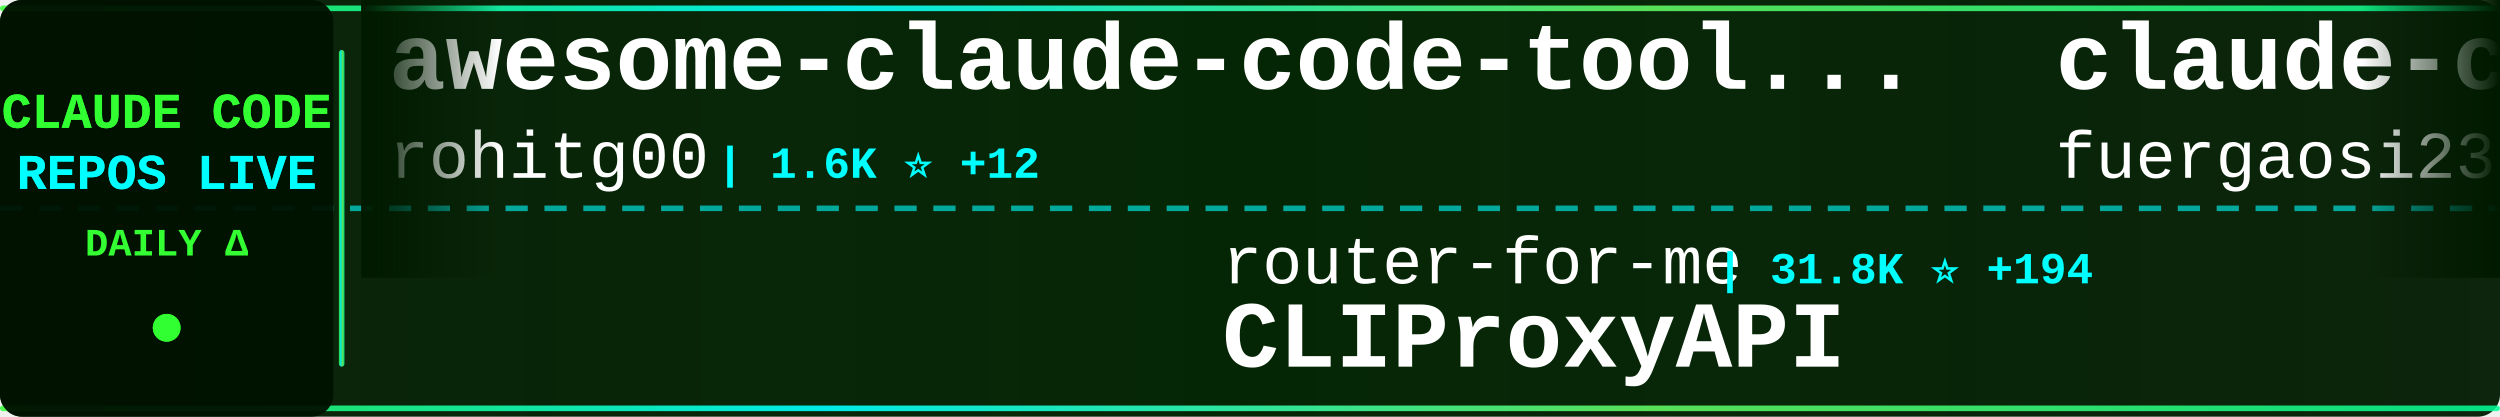
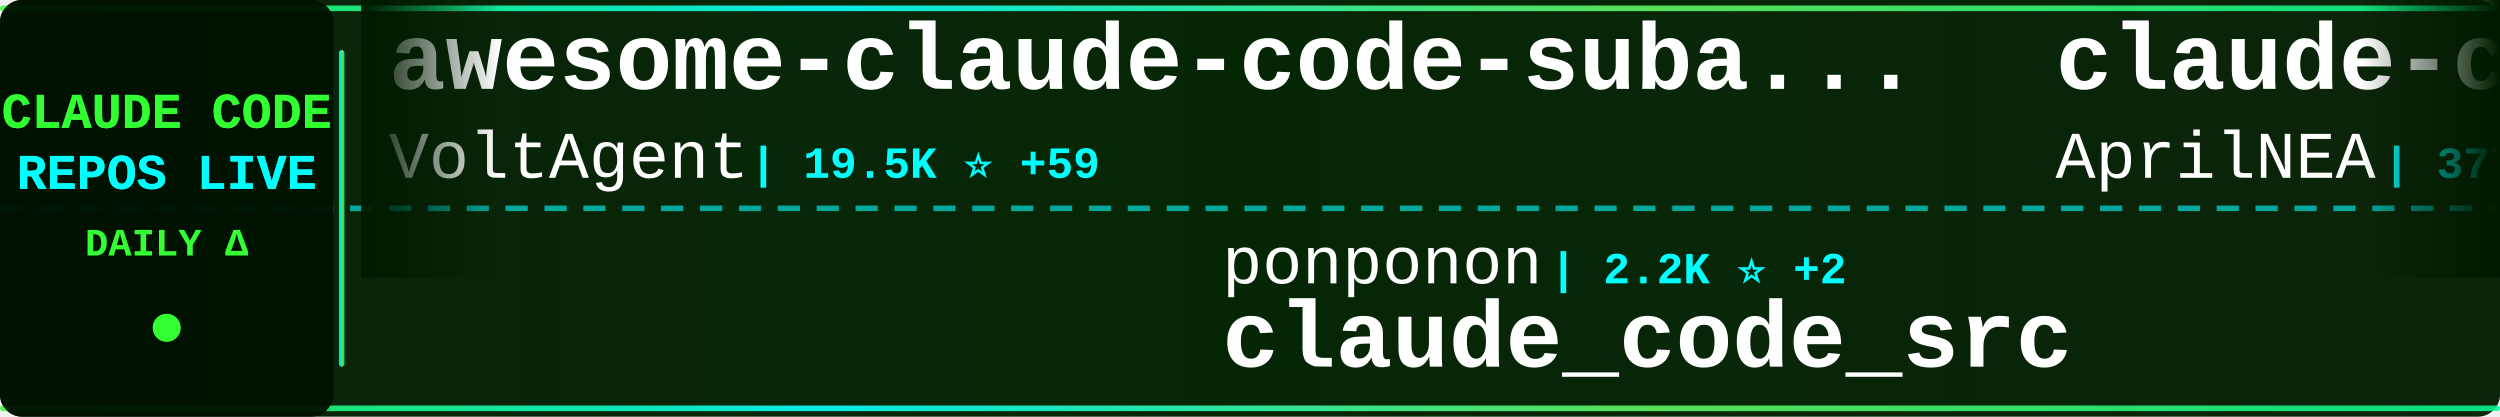
<svg xmlns="http://www.w3.org/2000/svg" width="900" height="150">
  <defs>
    <linearGradient id="tickerBg" x1="0%" y1="0%" x2="100%" y2="0%">
      <stop offset="0%" style="stop-color:#001a00;stop-opacity:0.95" />
      <stop offset="50%" style="stop-color:#002200;stop-opacity:0.98" />
      <stop offset="100%" style="stop-color:#001a00;stop-opacity:0.95" />
    </linearGradient>
    <linearGradient id="borderGrad" x1="0%" y1="0%" x2="100%" y2="0%">
      <stop offset="0%" style="stop-color:#33ff33;stop-opacity:0.85">
        <animate attributeName="stop-opacity" values="0.85;1;0.85" dur="2s" repeatCount="indefinite" />
      </stop>
      <stop offset="33%" style="stop-color:#00ffff;stop-opacity:0.9">
        <animate attributeName="stop-opacity" values="0.9;1;0.9" dur="2.2s" repeatCount="indefinite" />
      </stop>
      <stop offset="66%" style="stop-color:#66ff66;stop-opacity:0.85">
        <animate attributeName="stop-opacity" values="0.85;1;0.85" dur="1.8s" repeatCount="indefinite" />
      </stop>
      <stop offset="100%" style="stop-color:#00ff99;stop-opacity:0.85">
        <animate attributeName="stop-opacity" values="0.85;1;0.85" dur="2s" repeatCount="indefinite" />
      </stop>
    </linearGradient>
    <filter id="textGlow">
      <feGaussianBlur stdDeviation="0.1" result="coloredBlur" />
      <feMerge>
        <feMergeNode in="coloredBlur" />
        <feMergeNode in="SourceGraphic" />
      </feMerge>
    </filter>
    <filter id="metricGlow">
      <feGaussianBlur stdDeviation="0.2" result="coloredBlur" />
      <feMerge>
        <feMergeNode in="coloredBlur" />
        <feMergeNode in="SourceGraphic" />
      </feMerge>
    </filter>
    <linearGradient id="leftFade" x1="0%" y1="0%" x2="100%" y2="0%">
      <stop offset="0%" style="stop-color:#001a00;stop-opacity:1" />
      <stop offset="100%" style="stop-color:#001a00;stop-opacity:0" />
    </linearGradient>
    <linearGradient id="rightFade" x1="0%" y1="0%" x2="100%" y2="0%">
      <stop offset="0%" style="stop-color:#001a00;stop-opacity:0" />
      <stop offset="100%" style="stop-color:#001a00;stop-opacity:1" />
    </linearGradient>
  </defs>
  <rect width="900" height="150" fill="url(#tickerBg)" rx="8" />
  <rect x="0" y="2" width="900" height="2" fill="url(#borderGrad)" rx="1" />
  <rect x="0" y="146" width="900" height="2" fill="url(#borderGrad)" rx="1" />
  <line x1="0" y1="75" x2="900" y2="75" stroke="#00ffff" stroke-width="2" stroke-dasharray="8 6" opacity="0.6" />
  <rect x="0" y="0" width="120" height="150" fill="#001100" opacity="0.95" rx="8" />
  <text x="60" y="46" font-family="'Courier New', monospace" font-size="18" font-weight="bold" fill="#33ff33" text-anchor="middle" filter="url(#textGlow)">
    CLAUDE CODE
  </text>
  <text x="60" y="68" font-family="'Courier New', monospace" font-size="18" font-weight="bold" fill="#00ffff" text-anchor="middle" filter="url(#textGlow)">
    REPOS LIVE
  </text>
  <text x="60" y="92" font-family="'Courier New', monospace" font-size="14" font-weight="bold" fill="#33ff33" text-anchor="middle">
    DAILY Δ
  </text>
  <circle cx="60" cy="118" r="5" fill="#33ff33" filter="url(#metricGlow)">
    <animate attributeName="r" values="4;6;4" dur="1.5s" repeatCount="indefinite" />
    <animate attributeName="opacity" values="0.6;1;0.6" dur="1.5s" repeatCount="indefinite" />
  </circle>
  <rect x="122" y="18" width="2" height="114" fill="url(#borderGrad)" rx="1" />
  <clipPath id="tickerClip">
    <rect x="130" y="0" width="770" height="150" />
  </clipPath>
  <g clip-path="url(#tickerClip)">
    <g id="tickerItems">
      <animateTransform attributeName="transform" attributeType="XML" type="translate" from="0 0" to="-3000 0" dur="54s" repeatCount="indefinite" />
      <g transform="translate(0, 0)">
-         <text x="140" y="32" font-family="'Courier New', monospace" font-size="34" font-weight="bold" fill="#ffffff">awesome-claude-code-tool...</text>
-         <text x="140" y="64" font-family="'Courier New', monospace" font-size="24" font-weight="normal" fill="#ffffff" opacity="1.0">rohitg00</text>
-         <text x="258" y="64" font-family="'Courier New', monospace" font-size="16" font-weight="bold" fill="#00ffff"> | 1.6K ⭐ +12</text>
+         <text x="140" y="32" font-family="'Courier New', monospace" font-size="34" font-weight="bold" fill="#ffffff">awesome-claude-code-suba...</text>
+         <text x="140" y="64" font-family="'Courier New', monospace" font-size="24" font-weight="normal" fill="#ffffff" opacity="1.0">VoltAgent</text>
+         <text x="270" y="64" font-family="'Courier New', monospace" font-size="16" font-weight="bold" fill="#00ffff"> | 19.5K ⭐ +59</text>
      </g>
      <g transform="translate(300, 0)">
-         <text x="140" y="102" font-family="'Courier New', monospace" font-size="24" font-weight="normal" fill="#ffffff" opacity="1.0">router-for-me</text>
-         <text x="318" y="102" font-family="'Courier New', monospace" font-size="16" font-weight="bold" fill="#00ffff"> | 31.8K ⭐ +194</text>
-         <text x="140" y="132" font-family="'Courier New', monospace" font-size="34" font-weight="bold" fill="#ffffff">CLIProxyAPI</text>
+         <text x="140" y="102" font-family="'Courier New', monospace" font-size="24" font-weight="normal" fill="#ffffff" opacity="1.0">ponponon</text>
+         <text x="258" y="102" font-family="'Courier New', monospace" font-size="16" font-weight="bold" fill="#00ffff"> | 2.2K ⭐ +2</text>
+         <text x="140" y="132" font-family="'Courier New', monospace" font-size="34" font-weight="bold" fill="#ffffff">claude_code_src</text>
      </g>
      <g transform="translate(600, 0)">
-         <text x="140" y="32" font-family="'Courier New', monospace" font-size="34" font-weight="bold" fill="#ffffff">claude-code-proxy</text>
-         <text x="140" y="64" font-family="'Courier New', monospace" font-size="24" font-weight="normal" fill="#ffffff" opacity="1.0">fuergaosi233</text>
-         <text x="306" y="64" font-family="'Courier New', monospace" font-size="16" font-weight="bold" fill="#00ffff"> | 2.6K ⭐ +3</text>
+         <text x="140" y="32" font-family="'Courier New', monospace" font-size="34" font-weight="bold" fill="#ffffff">claude-code-source</text>
+         <text x="140" y="64" font-family="'Courier New', monospace" font-size="24" font-weight="normal" fill="#ffffff" opacity="1.0">AprilNEA</text>
+         <text x="258" y="64" font-family="'Courier New', monospace" font-size="16" font-weight="bold" fill="#00ffff"> | 377 ⭐</text>
      </g>
      <g transform="translate(900, 0)">
-         <text x="140" y="102" font-family="'Courier New', monospace" font-size="24" font-weight="normal" fill="#ffffff" opacity="1.0">AprilNEA</text>
-         <text x="258" y="102" font-family="'Courier New', monospace" font-size="16" font-weight="bold" fill="#00ffff"> | 377 ⭐</text>
-         <text x="140" y="132" font-family="'Courier New', monospace" font-size="34" font-weight="bold" fill="#ffffff">claude-code-source</text>
+         <text x="140" y="102" font-family="'Courier New', monospace" font-size="24" font-weight="normal" fill="#ffffff" opacity="1.0">RichardAtCT</text>
+         <text x="294" y="102" font-family="'Courier New', monospace" font-size="16" font-weight="bold" fill="#00ffff"> | 2.6K ⭐ +12</text>
+         <text x="140" y="132" font-family="'Courier New', monospace" font-size="34" font-weight="bold" fill="#ffffff">claude-code-telegram</text>
      </g>
      <g transform="translate(1200, 0)">
-         <text x="140" y="32" font-family="'Courier New', monospace" font-size="34" font-weight="bold" fill="#ffffff">claude-code-ultimate-gui...</text>
-         <text x="140" y="64" font-family="'Courier New', monospace" font-size="24" font-weight="normal" fill="#ffffff" opacity="1.0">FlorianBruniaux</text>
-         <text x="342" y="64" font-family="'Courier New', monospace" font-size="16" font-weight="bold" fill="#00ffff"> | 4.3K ⭐ +16</text>
+         <text x="140" y="32" font-family="'Courier New', monospace" font-size="34" font-weight="bold" fill="#ffffff">oh-my-claudecode</text>
+         <text x="140" y="64" font-family="'Courier New', monospace" font-size="24" font-weight="normal" fill="#ffffff" opacity="1.0">Yeachan-Heo</text>
+         <text x="294" y="64" font-family="'Courier New', monospace" font-size="16" font-weight="bold" fill="#00ffff"> | 33.3K ⭐ +106</text>
      </g>
      <g transform="translate(1500, 0)">
-         <text x="140" y="102" font-family="'Courier New', monospace" font-size="24" font-weight="normal" fill="#ffffff" opacity="1.0">Cranot</text>
-         <text x="234" y="102" font-family="'Courier New', monospace" font-size="16" font-weight="bold" fill="#00ffff"> | 2.7K ⭐ +6</text>
-         <text x="140" y="132" font-family="'Courier New', monospace" font-size="34" font-weight="bold" fill="#ffffff">claude-code-guide</text>
+         <text x="140" y="102" font-family="'Courier New', monospace" font-size="24" font-weight="normal" fill="#ffffff" opacity="1.0">darcyegb</text>
+         <text x="258" y="102" font-family="'Courier New', monospace" font-size="16" font-weight="bold" fill="#00ffff"> | 689 ⭐ +3</text>
+         <text x="140" y="132" font-family="'Courier New', monospace" font-size="34" font-weight="bold" fill="#ffffff">ClaudeCodeAgents</text>
      </g>
      <g transform="translate(1800, 0)">
-         <text x="140" y="32" font-family="'Courier New', monospace" font-size="34" font-weight="bold" fill="#ffffff">Claude-Code-Game-Studios</text>
-         <text x="140" y="64" font-family="'Courier New', monospace" font-size="24" font-weight="normal" fill="#ffffff" opacity="1.0">Donchitos</text>
-         <text x="270" y="64" font-family="'Courier New', monospace" font-size="16" font-weight="bold" fill="#00ffff"> | 18.0K ⭐ +119</text>
+         <text x="140" y="32" font-family="'Courier New', monospace" font-size="34" font-weight="bold" fill="#ffffff">claude-code-local</text>
+         <text x="140" y="64" font-family="'Courier New', monospace" font-size="24" font-weight="normal" fill="#ffffff" opacity="1.0">nicedreamzapp</text>
+         <text x="318" y="64" font-family="'Courier New', monospace" font-size="16" font-weight="bold" fill="#00ffff"> | 2.5K ⭐ +27</text>
      </g>
      <g transform="translate(2100, 0)">
-         <text x="140" y="102" font-family="'Courier New', monospace" font-size="24" font-weight="normal" fill="#ffffff" opacity="1.0">Yuyz0112</text>
-         <text x="258" y="102" font-family="'Courier New', monospace" font-size="16" font-weight="bold" fill="#00ffff"> | 2.4K ⭐</text>
-         <text x="140" y="132" font-family="'Courier New', monospace" font-size="34" font-weight="bold" fill="#ffffff">claude-code-reverse</text>
+         <text x="140" y="102" font-family="'Courier New', monospace" font-size="24" font-weight="normal" fill="#ffffff" opacity="1.0">fazxes</text>
+         <text x="234" y="102" font-family="'Courier New', monospace" font-size="16" font-weight="bold" fill="#00ffff"> | 215 ⭐ +1</text>
+         <text x="140" y="132" font-family="'Courier New', monospace" font-size="34" font-weight="bold" fill="#ffffff">Claude-code</text>
      </g>
      <g transform="translate(2400, 0)">
-         <text x="140" y="32" font-family="'Courier New', monospace" font-size="34" font-weight="bold" fill="#ffffff">claude-code-source-code</text>
-         <text x="140" y="64" font-family="'Courier New', monospace" font-size="24" font-weight="normal" fill="#ffffff" opacity="1.0">777genius</text>
-         <text x="270" y="64" font-family="'Courier New', monospace" font-size="16" font-weight="bold" fill="#00ffff"> | 910 ⭐ +1</text>
+         <text x="140" y="32" font-family="'Courier New', monospace" font-size="34" font-weight="bold" fill="#ffffff">skills</text>
+         <text x="140" y="64" font-family="'Courier New', monospace" font-size="24" font-weight="normal" fill="#ffffff" opacity="1.0">anthropics</text>
+         <text x="282" y="64" font-family="'Courier New', monospace" font-size="16" font-weight="bold" fill="#00ffff"> | 131.6K ⭐ +507</text>
      </g>
      <g transform="translate(2700, 0)">
-         <text x="140" y="102" font-family="'Courier New', monospace" font-size="24" font-weight="normal" fill="#ffffff" opacity="1.0">forrestchang</text>
-         <text x="306" y="102" font-family="'Courier New', monospace" font-size="16" font-weight="bold" fill="#00ffff"> | 123.3K ⭐ +1.4K</text>
-         <text x="140" y="132" font-family="'Courier New', monospace" font-size="34" font-weight="bold" fill="#ffffff">andrej-karpathy-skills</text>
+         <text x="140" y="102" font-family="'Courier New', monospace" font-size="24" font-weight="normal" fill="#ffffff" opacity="1.0">777genius</text>
+         <text x="270" y="102" font-family="'Courier New', monospace" font-size="16" font-weight="bold" fill="#00ffff"> | 910 ⭐ +1</text>
+         <text x="140" y="132" font-family="'Courier New', monospace" font-size="34" font-weight="bold" fill="#ffffff">claude-code-source-code</text>
      </g>
      <g transform="translate(3000, 0)">
-         <text x="140" y="32" font-family="'Courier New', monospace" font-size="34" font-weight="bold" fill="#ffffff">awesome-claude-code-tool...</text>
-         <text x="140" y="64" font-family="'Courier New', monospace" font-size="24" font-weight="normal" fill="#ffffff" opacity="1.0">rohitg00</text>
-         <text x="258" y="64" font-family="'Courier New', monospace" font-size="16" font-weight="bold" fill="#00ffff"> | 1.6K ⭐ +12</text>
+         <text x="140" y="32" font-family="'Courier New', monospace" font-size="34" font-weight="bold" fill="#ffffff">awesome-claude-code-suba...</text>
+         <text x="140" y="64" font-family="'Courier New', monospace" font-size="24" font-weight="normal" fill="#ffffff" opacity="1.0">VoltAgent</text>
+         <text x="270" y="64" font-family="'Courier New', monospace" font-size="16" font-weight="bold" fill="#00ffff"> | 19.5K ⭐ +59</text>
      </g>
      <g transform="translate(3300, 0)">
-         <text x="140" y="102" font-family="'Courier New', monospace" font-size="24" font-weight="normal" fill="#ffffff" opacity="1.0">router-for-me</text>
-         <text x="318" y="102" font-family="'Courier New', monospace" font-size="16" font-weight="bold" fill="#00ffff"> | 31.8K ⭐ +194</text>
-         <text x="140" y="132" font-family="'Courier New', monospace" font-size="34" font-weight="bold" fill="#ffffff">CLIProxyAPI</text>
+         <text x="140" y="102" font-family="'Courier New', monospace" font-size="24" font-weight="normal" fill="#ffffff" opacity="1.0">ponponon</text>
+         <text x="258" y="102" font-family="'Courier New', monospace" font-size="16" font-weight="bold" fill="#00ffff"> | 2.2K ⭐ +2</text>
+         <text x="140" y="132" font-family="'Courier New', monospace" font-size="34" font-weight="bold" fill="#ffffff">claude_code_src</text>
      </g>
      <g transform="translate(3600, 0)">
-         <text x="140" y="32" font-family="'Courier New', monospace" font-size="34" font-weight="bold" fill="#ffffff">claude-code-proxy</text>
-         <text x="140" y="64" font-family="'Courier New', monospace" font-size="24" font-weight="normal" fill="#ffffff" opacity="1.0">fuergaosi233</text>
-         <text x="306" y="64" font-family="'Courier New', monospace" font-size="16" font-weight="bold" fill="#00ffff"> | 2.6K ⭐ +3</text>
+         <text x="140" y="32" font-family="'Courier New', monospace" font-size="34" font-weight="bold" fill="#ffffff">claude-code-source</text>
+         <text x="140" y="64" font-family="'Courier New', monospace" font-size="24" font-weight="normal" fill="#ffffff" opacity="1.0">AprilNEA</text>
+         <text x="258" y="64" font-family="'Courier New', monospace" font-size="16" font-weight="bold" fill="#00ffff"> | 377 ⭐</text>
      </g>
      <g transform="translate(3900, 0)">
-         <text x="140" y="102" font-family="'Courier New', monospace" font-size="24" font-weight="normal" fill="#ffffff" opacity="1.0">AprilNEA</text>
-         <text x="258" y="102" font-family="'Courier New', monospace" font-size="16" font-weight="bold" fill="#00ffff"> | 377 ⭐</text>
-         <text x="140" y="132" font-family="'Courier New', monospace" font-size="34" font-weight="bold" fill="#ffffff">claude-code-source</text>
+         <text x="140" y="102" font-family="'Courier New', monospace" font-size="24" font-weight="normal" fill="#ffffff" opacity="1.0">RichardAtCT</text>
+         <text x="294" y="102" font-family="'Courier New', monospace" font-size="16" font-weight="bold" fill="#00ffff"> | 2.6K ⭐ +12</text>
+         <text x="140" y="132" font-family="'Courier New', monospace" font-size="34" font-weight="bold" fill="#ffffff">claude-code-telegram</text>
      </g>
    </g>
  </g>
  <rect x="130" y="0" width="50" height="100" fill="url(#leftFade)" />
  <rect x="850" y="0" width="50" height="100" fill="url(#rightFade)" />
</svg>
